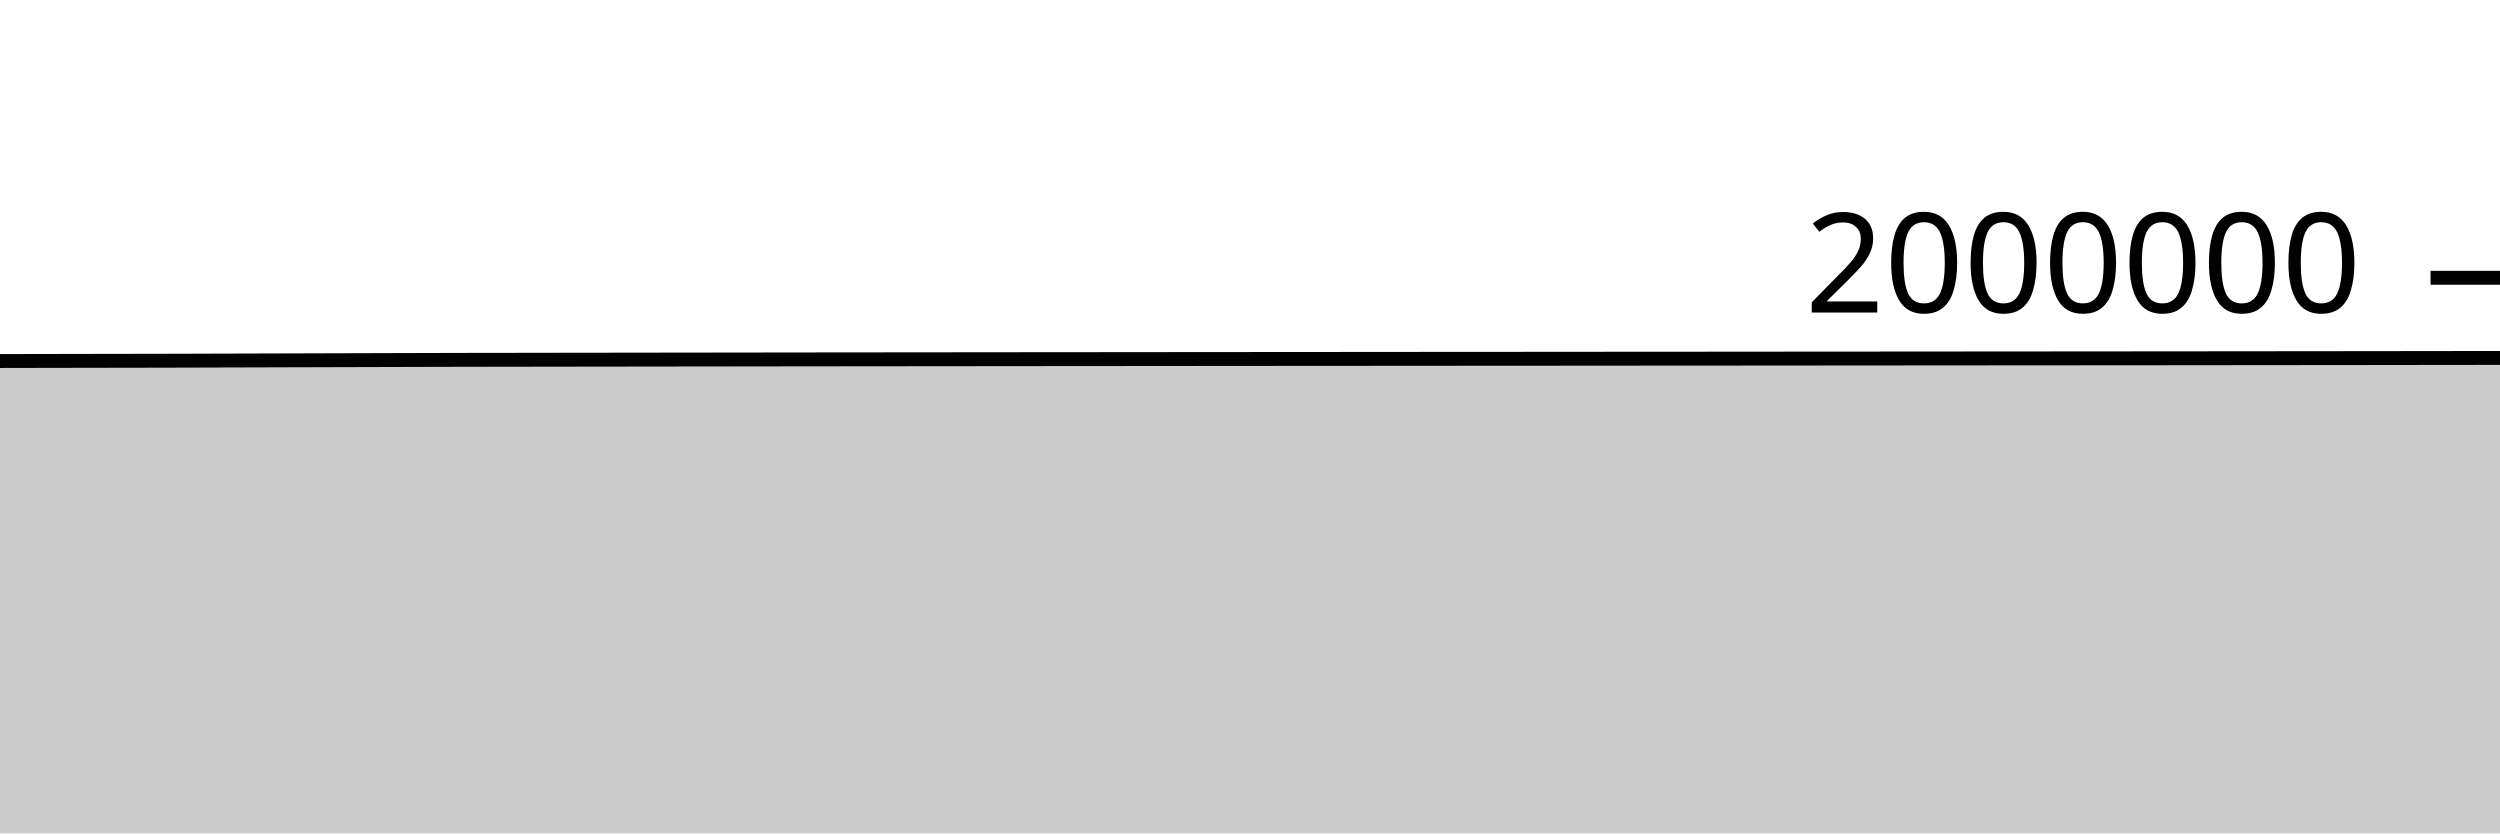
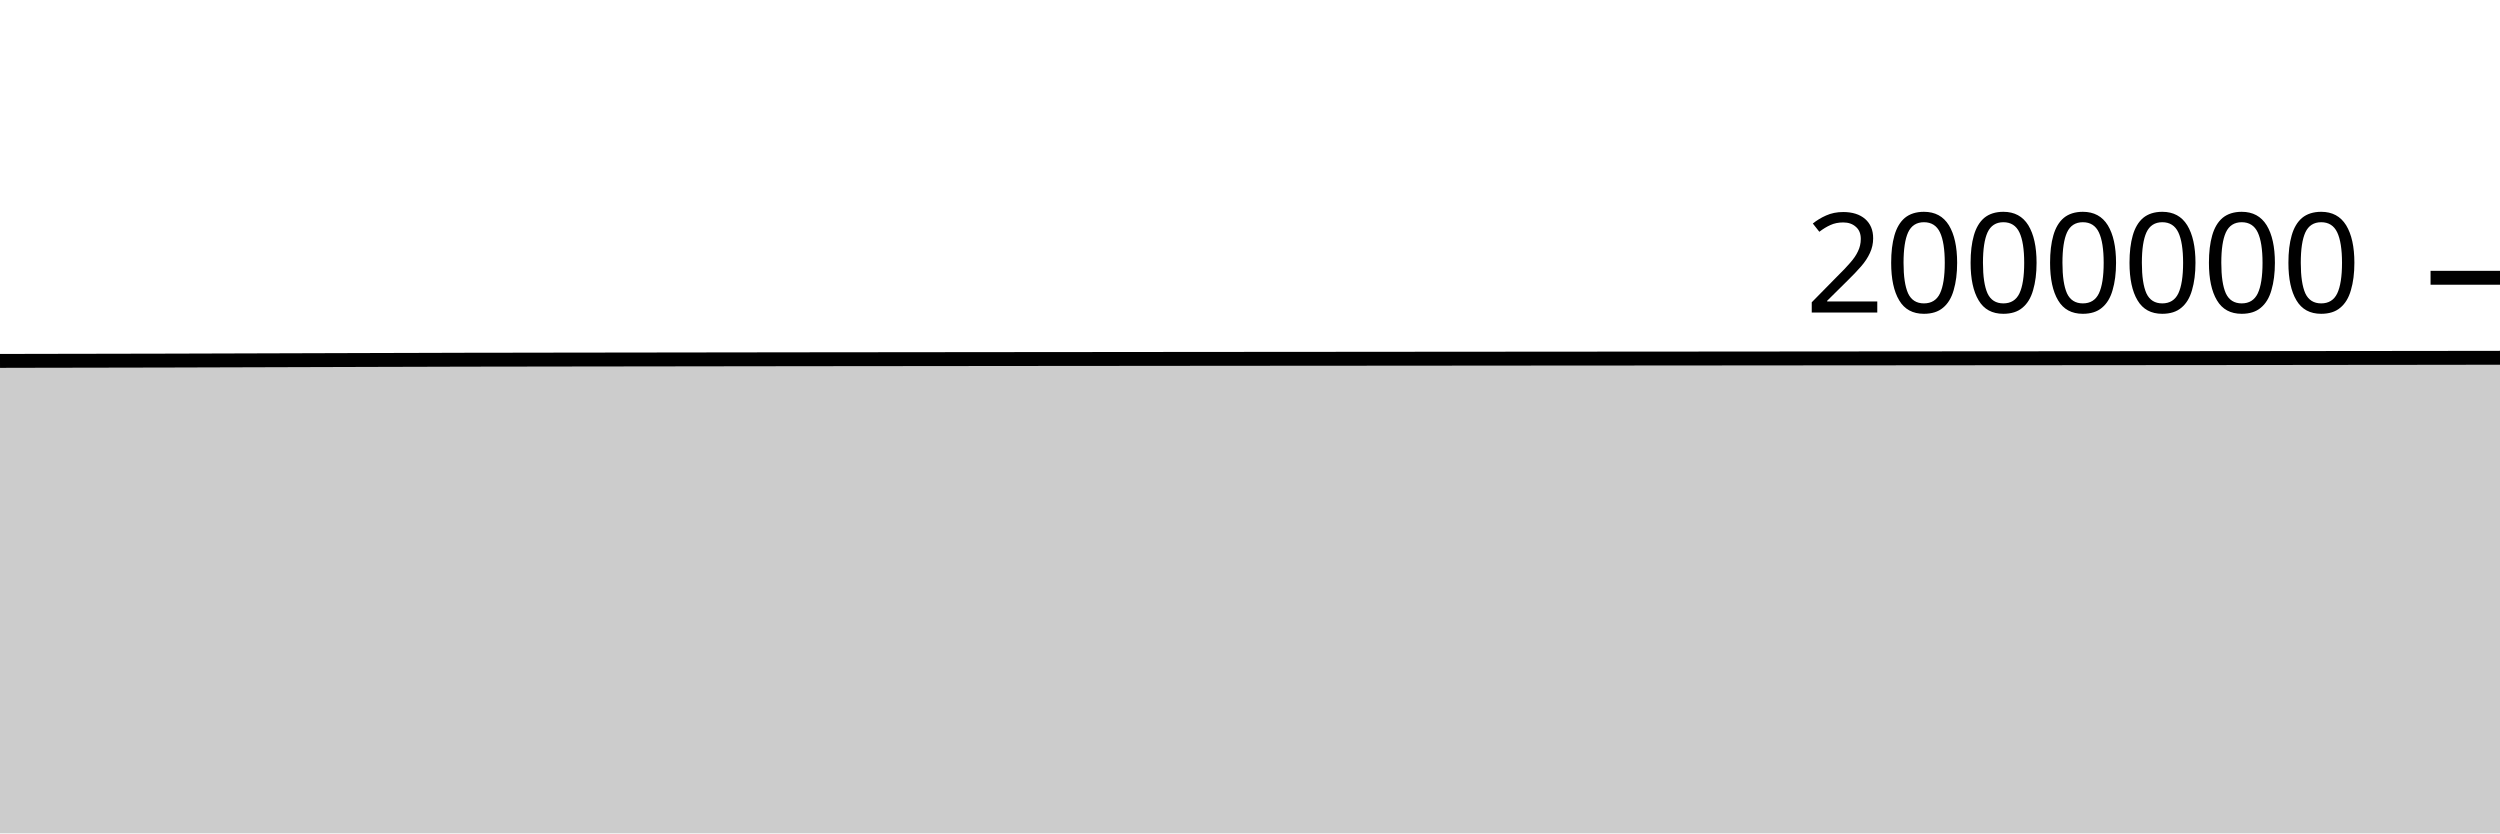
<svg xmlns="http://www.w3.org/2000/svg" viewBox="0 0 180 60">
  <g transform="translate(0,20)">
-     <path class="area" fill="rgba(0, 0, 0, 0.2)" d="M0,5.994C1.017,5.992,2.034,5.99,3.051,5.988C4.068,5.986,5.085,5.984,6.102,5.982C7.119,5.98,8.136,5.979,9.153,5.977C10.169,5.975,11.186,5.974,12.203,5.971C13.22,5.969,14.237,5.965,15.254,5.962C16.271,5.959,17.288,5.956,18.305,5.953C19.322,5.95,20.339,5.947,21.356,5.944C22.373,5.941,23.39,5.938,24.407,5.935C25.424,5.932,26.441,5.929,27.458,5.926C28.475,5.923,29.492,5.92,30.508,5.917C31.525,5.915,32.542,5.911,33.559,5.909C34.576,5.907,35.593,5.906,36.61,5.905C37.627,5.903,38.644,5.902,39.661,5.9C40.678,5.899,41.695,5.897,42.712,5.896C43.729,5.895,44.746,5.893,45.763,5.892C46.78,5.89,47.797,5.889,48.814,5.888C49.831,5.886,50.847,5.885,51.864,5.884C52.881,5.883,53.898,5.881,54.915,5.88C55.932,5.879,56.949,5.878,57.966,5.876C58.983,5.875,60,5.874,61.017,5.873C62.034,5.872,63.051,5.871,64.068,5.87C65.085,5.869,66.102,5.868,67.119,5.867C68.136,5.866,69.153,5.865,70.169,5.864C71.186,5.863,72.203,5.862,73.22,5.861C74.237,5.86,75.254,5.859,76.271,5.858C77.288,5.857,78.305,5.857,79.322,5.856C80.339,5.855,81.356,5.854,82.373,5.853C83.39,5.852,84.407,5.851,85.424,5.85C86.441,5.85,87.458,5.849,88.475,5.848C89.492,5.847,90.508,5.846,91.525,5.845C92.542,5.845,93.559,5.844,94.576,5.843C95.593,5.842,96.61,5.842,97.627,5.841C98.644,5.84,99.661,5.839,100.678,5.838C101.695,5.838,102.712,5.837,103.729,5.836C104.746,5.835,105.763,5.835,106.78,5.834C107.797,5.833,108.814,5.832,109.831,5.832C110.847,5.831,111.864,5.83,112.881,5.83C113.898,5.829,114.915,5.828,115.932,5.827C116.949,5.827,117.966,5.826,118.983,5.825C120,5.824,121.017,5.824,122.034,5.823C123.051,5.822,124.068,5.821,125.085,5.821C126.102,5.82,127.119,5.819,128.136,5.818C129.153,5.817,130.169,5.817,131.186,5.816C132.203,5.815,133.22,5.814,134.237,5.814C135.254,5.813,136.271,5.812,137.288,5.811C138.305,5.81,139.322,5.81,140.339,5.809C141.356,5.808,142.373,5.807,143.39,5.806C144.407,5.806,145.424,5.805,146.441,5.804C147.458,5.803,148.475,5.802,149.492,5.802C150.508,5.801,151.525,5.8,152.542,5.799C153.559,5.798,154.576,5.798,155.593,5.797C156.61,5.796,157.627,5.795,158.644,5.794C159.661,5.793,160.678,5.792,161.695,5.791C162.712,5.79,163.729,5.789,164.746,5.788C165.763,5.787,166.78,5.786,167.797,5.785C168.814,5.784,169.831,5.783,170.847,5.782C171.864,5.78,172.881,5.779,173.898,5.778C174.915,5.777,175.932,5.776,176.949,5.774C177.966,5.773,178.983,5.772,180,5.771L180,40C178.983,40,177.966,40,176.949,40C175.932,40,174.915,40,173.898,40C172.881,40,171.864,40,170.847,40C169.831,40,168.814,40,167.797,40C166.78,40,165.763,40,164.746,40C163.729,40,162.712,40,161.695,40C160.678,40,159.661,40,158.644,40C157.627,40,156.61,40,155.593,40C154.576,40,153.559,40,152.542,40C151.525,40,150.508,40,149.492,40C148.475,40,147.458,40,146.441,40C145.424,40,144.407,40,143.39,40C142.373,40,141.356,40,140.339,40C139.322,40,138.305,40,137.288,40C136.271,40,135.254,40,134.237,40C133.22,40,132.203,40,131.186,40C130.169,40,129.153,40,128.136,40C127.119,40,126.102,40,125.085,40C124.068,40,123.051,40,122.034,40C121.017,40,120,40,118.983,40C117.966,40,116.949,40,115.932,40C114.915,40,113.898,40,112.881,40C111.864,40,110.847,40,109.831,40C108.814,40,107.797,40,106.78,40C105.763,40,104.746,40,103.729,40C102.712,40,101.695,40,100.678,40C99.661,40,98.644,40,97.627,40C96.61,40,95.593,40,94.576,40C93.559,40,92.542,40,91.525,40C90.508,40,89.492,40,88.475,40C87.458,40,86.441,40,85.424,40C84.407,40,83.39,40,82.373,40C81.356,40,80.339,40,79.322,40C78.305,40,77.288,40,76.271,40C75.254,40,74.237,40,73.22,40C72.203,40,71.186,40,70.169,40C69.153,40,68.136,40,67.119,40C66.102,40,65.085,40,64.068,40C63.051,40,62.034,40,61.017,40C60,40,58.983,40,57.966,40C56.949,40,55.932,40,54.915,40C53.898,40,52.881,40,51.864,40C50.847,40,49.831,40,48.814,40C47.797,40,46.78,40,45.763,40C44.746,40,43.729,40,42.712,40C41.695,40,40.678,40,39.661,40C38.644,40,37.627,40,36.61,40C35.593,40,34.576,40,33.559,40C32.542,40,31.525,40,30.508,40C29.492,40,28.475,40,27.458,40C26.441,40,25.424,40,24.407,40C23.39,40,22.373,40,21.356,40C20.339,40,19.322,40,18.305,40C17.288,40,16.271,40,15.254,40C14.237,40,13.22,40,12.203,40C11.186,40,10.169,40,9.153,40C8.136,40,7.119,40,6.102,40C5.085,40,4.068,40,3.051,40C2.034,40,1.017,40,0,40Z" />
-     <path class="line" stroke="black" fill="none" d="M0,5.994C1.017,5.992,2.034,5.99,3.051,5.988C4.068,5.986,5.085,5.984,6.102,5.982C7.119,5.98,8.136,5.979,9.153,5.977C10.169,5.975,11.186,5.974,12.203,5.971C13.22,5.969,14.237,5.965,15.254,5.962C16.271,5.959,17.288,5.956,18.305,5.953C19.322,5.95,20.339,5.947,21.356,5.944C22.373,5.941,23.39,5.938,24.407,5.935C25.424,5.932,26.441,5.929,27.458,5.926C28.475,5.923,29.492,5.92,30.508,5.917C31.525,5.915,32.542,5.911,33.559,5.909C34.576,5.907,35.593,5.906,36.61,5.905C37.627,5.903,38.644,5.902,39.661,5.9C40.678,5.899,41.695,5.897,42.712,5.896C43.729,5.895,44.746,5.893,45.763,5.892C46.78,5.89,47.797,5.889,48.814,5.888C49.831,5.886,50.847,5.885,51.864,5.884C52.881,5.883,53.898,5.881,54.915,5.88C55.932,5.879,56.949,5.878,57.966,5.876C58.983,5.875,60,5.874,61.017,5.873C62.034,5.872,63.051,5.871,64.068,5.87C65.085,5.869,66.102,5.868,67.119,5.867C68.136,5.866,69.153,5.865,70.169,5.864C71.186,5.863,72.203,5.862,73.22,5.861C74.237,5.86,75.254,5.859,76.271,5.858C77.288,5.857,78.305,5.857,79.322,5.856C80.339,5.855,81.356,5.854,82.373,5.853C83.39,5.852,84.407,5.851,85.424,5.85C86.441,5.85,87.458,5.849,88.475,5.848C89.492,5.847,90.508,5.846,91.525,5.845C92.542,5.845,93.559,5.844,94.576,5.843C95.593,5.842,96.61,5.842,97.627,5.841C98.644,5.84,99.661,5.839,100.678,5.838C101.695,5.838,102.712,5.837,103.729,5.836C104.746,5.835,105.763,5.835,106.78,5.834C107.797,5.833,108.814,5.832,109.831,5.832C110.847,5.831,111.864,5.83,112.881,5.83C113.898,5.829,114.915,5.828,115.932,5.827C116.949,5.827,117.966,5.826,118.983,5.825C120,5.824,121.017,5.824,122.034,5.823C123.051,5.822,124.068,5.821,125.085,5.821C126.102,5.82,127.119,5.819,128.136,5.818C129.153,5.817,130.169,5.817,131.186,5.816C132.203,5.815,133.22,5.814,134.237,5.814C135.254,5.813,136.271,5.812,137.288,5.811C138.305,5.81,139.322,5.81,140.339,5.809C141.356,5.808,142.373,5.807,143.39,5.806C144.407,5.806,145.424,5.805,146.441,5.804C147.458,5.803,148.475,5.802,149.492,5.802C150.508,5.801,151.525,5.8,152.542,5.799C153.559,5.798,154.576,5.798,155.593,5.797C156.61,5.796,157.627,5.795,158.644,5.794C159.661,5.793,160.678,5.792,161.695,5.791C162.712,5.79,163.729,5.789,164.746,5.788C165.763,5.787,166.78,5.786,167.797,5.785C168.814,5.784,169.831,5.783,170.847,5.782C171.864,5.78,172.881,5.779,173.898,5.778C174.915,5.777,175.932,5.776,176.949,5.774C177.966,5.773,178.983,5.772,180,5.771" />
+     <path class="area" fill="rgba(0, 0, 0, 0.2)" d="M0,5.985C1.017,5.983,2.034,5.98,3.051,5.978C4.068,5.976,5.085,5.975,6.102,5.973C7.119,5.971,8.136,5.969,9.153,5.967C10.169,5.965,11.186,5.964,12.203,5.961C13.22,5.959,14.237,5.955,15.254,5.952C16.271,5.949,17.288,5.946,18.305,5.943C19.322,5.94,20.339,5.937,21.356,5.934C22.373,5.931,23.39,5.928,24.407,5.925C25.424,5.922,26.441,5.919,27.458,5.916C28.475,5.913,29.492,5.91,30.508,5.908C31.525,5.905,32.542,5.901,33.559,5.899C34.576,5.897,35.593,5.896,36.61,5.895C37.627,5.893,38.644,5.892,39.661,5.89C40.678,5.889,41.695,5.887,42.712,5.886C43.729,5.885,44.746,5.883,45.763,5.882C46.78,5.88,47.797,5.879,48.814,5.878C49.831,5.876,50.847,5.875,51.864,5.874C52.881,5.873,53.898,5.871,54.915,5.87C55.932,5.869,56.949,5.868,57.966,5.866C58.983,5.865,60,5.864,61.017,5.863C62.034,5.862,63.051,5.861,64.068,5.86C65.085,5.859,66.102,5.858,67.119,5.857C68.136,5.856,69.153,5.855,70.169,5.854C71.186,5.853,72.203,5.852,73.22,5.851C74.237,5.85,75.254,5.849,76.271,5.848C77.288,5.847,78.305,5.846,79.322,5.846C80.339,5.845,81.356,5.844,82.373,5.843C83.39,5.842,84.407,5.841,85.424,5.84C86.441,5.839,87.458,5.839,88.475,5.838C89.492,5.837,90.508,5.836,91.525,5.835C92.542,5.834,93.559,5.834,94.576,5.833C95.593,5.832,96.61,5.831,97.627,5.831C98.644,5.83,99.661,5.829,100.678,5.828C101.695,5.827,102.712,5.827,103.729,5.826C104.746,5.825,105.763,5.824,106.78,5.824C107.797,5.823,108.814,5.822,109.831,5.821C110.847,5.821,111.864,5.82,112.881,5.819C113.898,5.819,114.915,5.818,115.932,5.817C116.949,5.816,117.966,5.816,118.983,5.815C120,5.814,121.017,5.813,122.034,5.813C123.051,5.812,124.068,5.811,125.085,5.81C126.102,5.809,127.119,5.809,128.136,5.808C129.153,5.807,130.169,5.806,131.186,5.805C132.203,5.805,133.22,5.804,134.237,5.803C135.254,5.802,136.271,5.802,137.288,5.801C138.305,5.8,139.322,5.799,140.339,5.798C141.356,5.798,142.373,5.797,143.39,5.796C144.407,5.795,145.424,5.794,146.441,5.794C147.458,5.793,148.475,5.792,149.492,5.791C150.508,5.79,151.525,5.79,152.542,5.789C153.559,5.788,154.576,5.787,155.593,5.786C156.61,5.785,157.627,5.785,158.644,5.784C159.661,5.783,160.678,5.782,161.695,5.781C162.712,5.78,163.729,5.779,164.746,5.778C165.763,5.777,166.78,5.776,167.797,5.774C168.814,5.773,169.831,5.772,170.847,5.771C171.864,5.77,172.881,5.769,173.898,5.768C174.915,5.766,175.932,5.765,176.949,5.764C177.966,5.763,178.983,5.761,180,5.76L180,40C178.983,40,177.966,40,176.949,40C175.932,40,174.915,40,173.898,40C172.881,40,171.864,40,170.847,40C169.831,40,168.814,40,167.797,40C166.78,40,165.763,40,164.746,40C163.729,40,162.712,40,161.695,40C160.678,40,159.661,40,158.644,40C157.627,40,156.61,40,155.593,40C154.576,40,153.559,40,152.542,40C151.525,40,150.508,40,149.492,40C148.475,40,147.458,40,146.441,40C145.424,40,144.407,40,143.39,40C142.373,40,141.356,40,140.339,40C139.322,40,138.305,40,137.288,40C136.271,40,135.254,40,134.237,40C133.22,40,132.203,40,131.186,40C130.169,40,129.153,40,128.136,40C127.119,40,126.102,40,125.085,40C124.068,40,123.051,40,122.034,40C121.017,40,120,40,118.983,40C117.966,40,116.949,40,115.932,40C114.915,40,113.898,40,112.881,40C111.864,40,110.847,40,109.831,40C108.814,40,107.797,40,106.78,40C105.763,40,104.746,40,103.729,40C102.712,40,101.695,40,100.678,40C99.661,40,98.644,40,97.627,40C96.61,40,95.593,40,94.576,40C93.559,40,92.542,40,91.525,40C90.508,40,89.492,40,88.475,40C87.458,40,86.441,40,85.424,40C84.407,40,83.39,40,82.373,40C81.356,40,80.339,40,79.322,40C78.305,40,77.288,40,76.271,40C75.254,40,74.237,40,73.22,40C72.203,40,71.186,40,70.169,40C69.153,40,68.136,40,67.119,40C66.102,40,65.085,40,64.068,40C63.051,40,62.034,40,61.017,40C60,40,58.983,40,57.966,40C56.949,40,55.932,40,54.915,40C53.898,40,52.881,40,51.864,40C50.847,40,49.831,40,48.814,40C47.797,40,46.78,40,45.763,40C44.746,40,43.729,40,42.712,40C41.695,40,40.678,40,39.661,40C38.644,40,37.627,40,36.61,40C35.593,40,34.576,40,33.559,40C32.542,40,31.525,40,30.508,40C29.492,40,28.475,40,27.458,40C26.441,40,25.424,40,24.407,40C23.39,40,22.373,40,21.356,40C20.339,40,19.322,40,18.305,40C17.288,40,16.271,40,15.254,40C14.237,40,13.22,40,12.203,40C11.186,40,10.169,40,9.153,40C8.136,40,7.119,40,6.102,40C5.085,40,4.068,40,3.051,40C2.034,40,1.017,40,0,40Z" />
+     <path class="line" stroke="black" fill="none" d="M0,5.985C1.017,5.983,2.034,5.98,3.051,5.978C4.068,5.976,5.085,5.975,6.102,5.973C7.119,5.971,8.136,5.969,9.153,5.967C10.169,5.965,11.186,5.964,12.203,5.961C13.22,5.959,14.237,5.955,15.254,5.952C16.271,5.949,17.288,5.946,18.305,5.943C19.322,5.94,20.339,5.937,21.356,5.934C22.373,5.931,23.39,5.928,24.407,5.925C25.424,5.922,26.441,5.919,27.458,5.916C28.475,5.913,29.492,5.91,30.508,5.908C31.525,5.905,32.542,5.901,33.559,5.899C34.576,5.897,35.593,5.896,36.61,5.895C37.627,5.893,38.644,5.892,39.661,5.89C40.678,5.889,41.695,5.887,42.712,5.886C43.729,5.885,44.746,5.883,45.763,5.882C46.78,5.88,47.797,5.879,48.814,5.878C49.831,5.876,50.847,5.875,51.864,5.874C52.881,5.873,53.898,5.871,54.915,5.87C55.932,5.869,56.949,5.868,57.966,5.866C58.983,5.865,60,5.864,61.017,5.863C62.034,5.862,63.051,5.861,64.068,5.86C65.085,5.859,66.102,5.858,67.119,5.857C68.136,5.856,69.153,5.855,70.169,5.854C71.186,5.853,72.203,5.852,73.22,5.851C74.237,5.85,75.254,5.849,76.271,5.848C77.288,5.847,78.305,5.846,79.322,5.846C80.339,5.845,81.356,5.844,82.373,5.843C83.39,5.842,84.407,5.841,85.424,5.84C86.441,5.839,87.458,5.839,88.475,5.838C89.492,5.837,90.508,5.836,91.525,5.835C92.542,5.834,93.559,5.834,94.576,5.833C95.593,5.832,96.61,5.831,97.627,5.831C98.644,5.83,99.661,5.829,100.678,5.828C101.695,5.827,102.712,5.827,103.729,5.826C104.746,5.825,105.763,5.824,106.78,5.824C107.797,5.823,108.814,5.822,109.831,5.821C110.847,5.821,111.864,5.82,112.881,5.819C113.898,5.819,114.915,5.818,115.932,5.817C116.949,5.816,117.966,5.816,118.983,5.815C120,5.814,121.017,5.813,122.034,5.813C123.051,5.812,124.068,5.811,125.085,5.81C126.102,5.809,127.119,5.809,128.136,5.808C129.153,5.807,130.169,5.806,131.186,5.805C132.203,5.805,133.22,5.804,134.237,5.803C135.254,5.802,136.271,5.802,137.288,5.801C138.305,5.8,139.322,5.799,140.339,5.798C141.356,5.798,142.373,5.797,143.39,5.796C144.407,5.795,145.424,5.794,146.441,5.794C147.458,5.793,148.475,5.792,149.492,5.791C150.508,5.79,151.525,5.79,152.542,5.789C153.559,5.788,154.576,5.787,155.593,5.786C156.61,5.785,157.627,5.785,158.644,5.784C159.661,5.783,160.678,5.782,161.695,5.781C162.712,5.78,163.729,5.779,164.746,5.778C165.763,5.777,166.78,5.776,167.797,5.774C168.814,5.773,169.831,5.772,170.847,5.771C171.864,5.77,172.881,5.769,173.898,5.768C174.915,5.766,175.932,5.765,176.949,5.764C177.966,5.763,178.983,5.761,180,5.76" />
    <path class="axis-ceiling" stroke-width="1" stroke="black" fill="none" d="M175,0L180,0" />
    <text class="axis-ceiling-label" font-family="sans-serif" text-anchor="end" font-size="10px" x="170" y="2.5">2000000</text>
  </g>
</svg>
